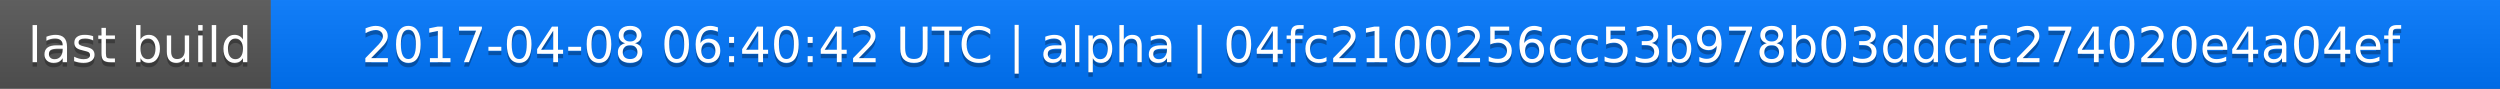
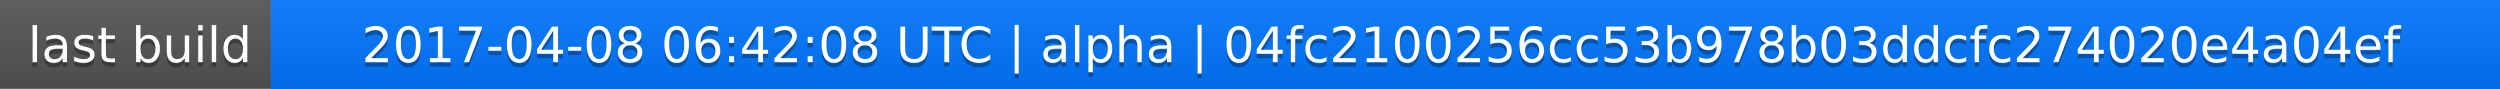
<svg xmlns="http://www.w3.org/2000/svg" width="563" height="20">
  <linearGradient id="a" x2="0" y2="100%">
    <stop offset="0" stop-color="#bbb" stop-opacity=".1" />
    <stop offset="1" stop-opacity=".1" />
  </linearGradient>
  <rect rx="0" width="563" height="20" fill="#555" />
  <rect rx="0" x="61" width="502" height="20" fill="#07f" />
  <path fill="#07f" d="M61 0h4v20h-4z" />
  <rect rx="0" width="563" height="20" fill="url(#a)" />
  <g fill="#fff" text-anchor="middle" font-family="DejaVu Sans,Verdana,Geneva,sans-serif" font-size="11">
    <text x="31.5" y="15" fill="#010101" fill-opacity=".3">last build</text>
    <text x="31.5" y="14">last build</text>
-     <text x="311" y="15" fill="#010101" fill-opacity=".3">2017-04-08 06:40:42 UTC | alpha | 04fc2100256cc53b978b03ddcfc274020e4a04ef</text>
-     <text x="311" y="14">2017-04-08 06:40:42 UTC | alpha | 04fc2100256cc53b978b03ddcfc274020e4a04ef</text>
+     <text x="311" y="15" fill="#010101" fill-opacity=".3">2017-04-08 06:42:08 UTC | alpha | 04fc2100256cc53b978b03ddcfc274020e4a04ef</text>
+     <text x="311" y="14">2017-04-08 06:42:08 UTC | alpha | 04fc2100256cc53b978b03ddcfc274020e4a04ef</text>
  </g>
</svg>
